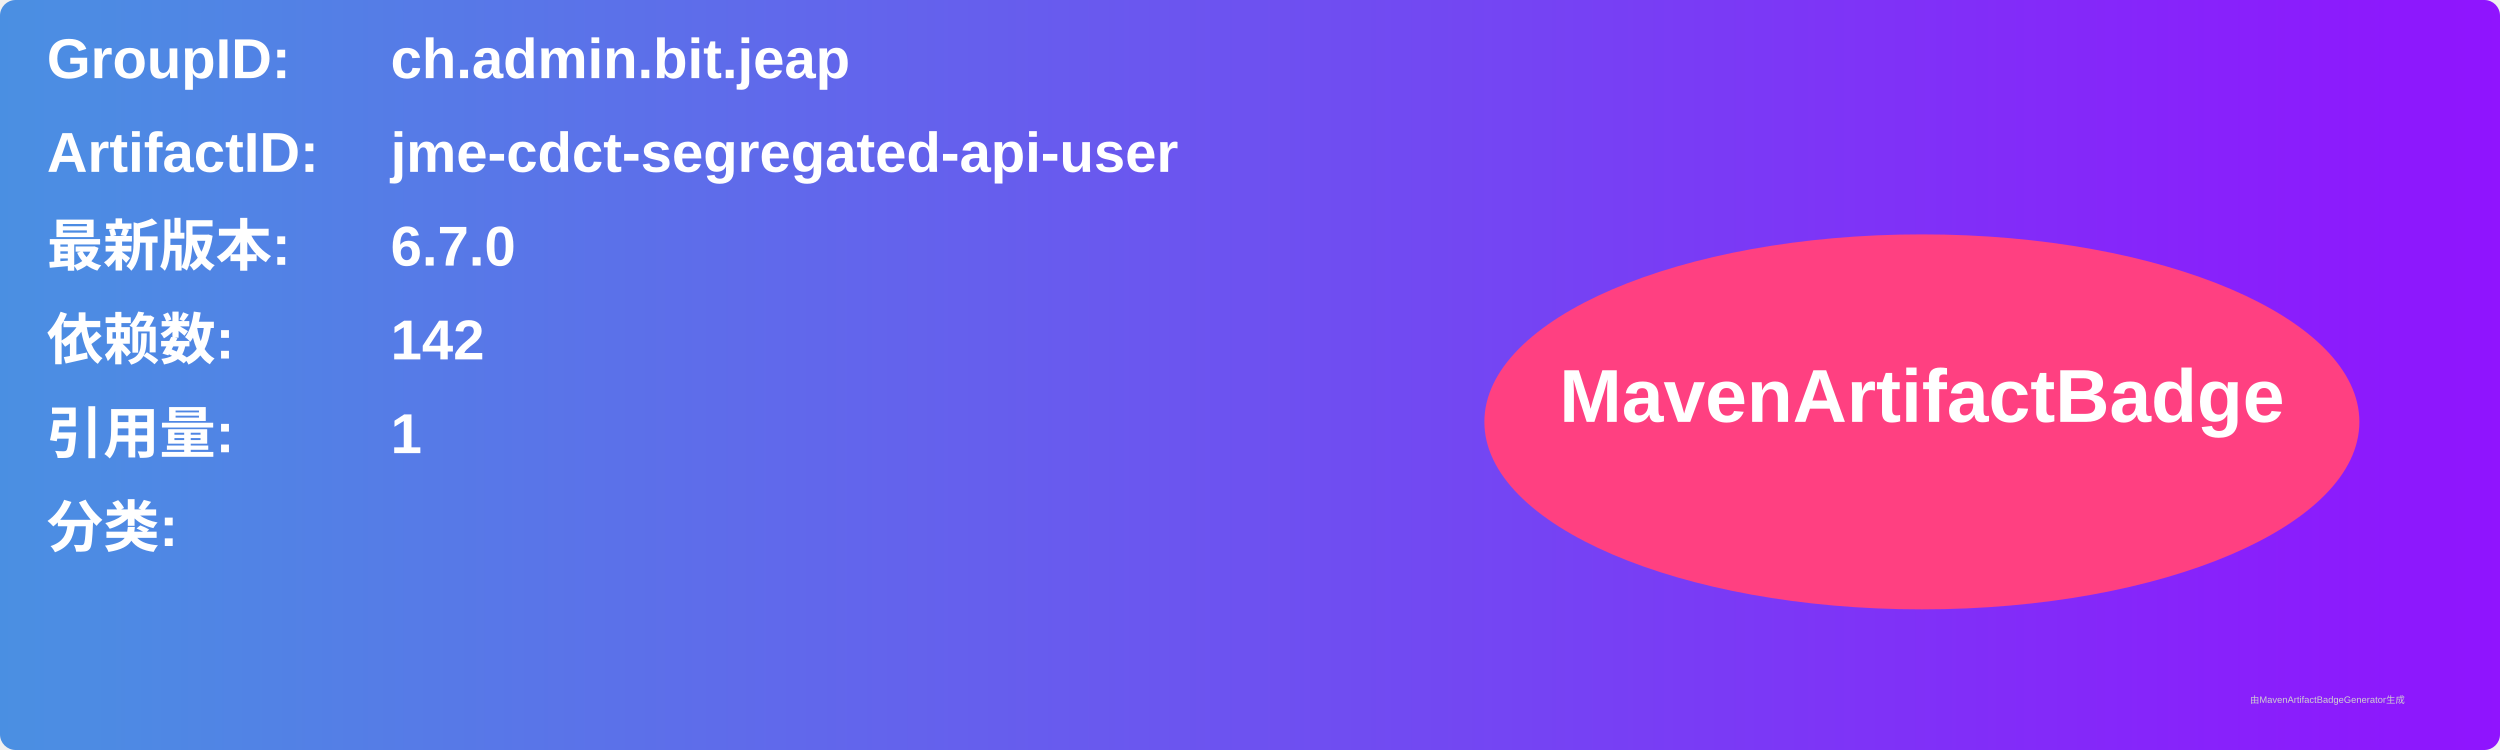
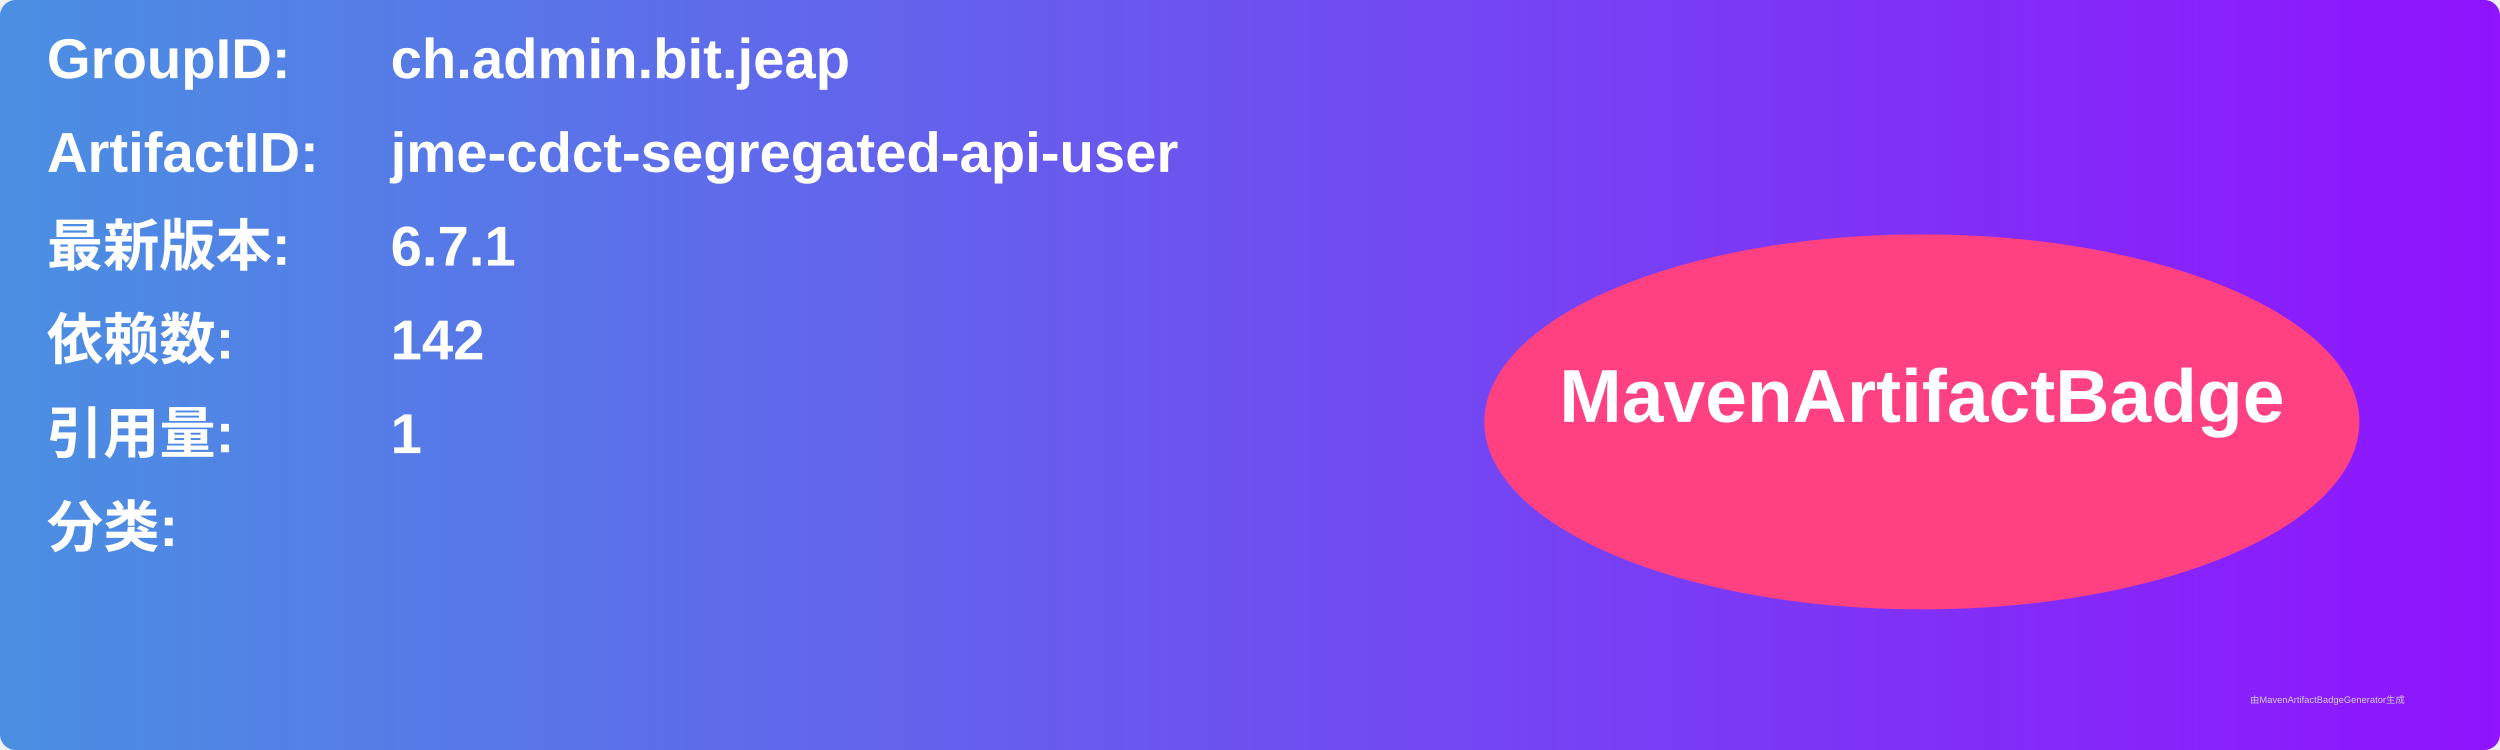
<svg xmlns="http://www.w3.org/2000/svg" width="800" height="240" viewBox="0 0 800 240">
  <linearGradient id="grad" x1="0%" y1="0%" x2="100%" y2="0%">
    <stop offset="0%" stop-color="#4a90e2" />
    <stop offset="100%" stop-color="#9013fe" />
  </linearGradient>
  <rect width="100%" height="100%" rx="5" ry="5" fill="url(#grad)" />
  <g transform="translate(15, 15)">
    <text x="0" y="10" font-family="Arial" font-size="18" fill="white" font-weight="bold" width="260">GroupID:</text>
    <text x="110" y="10" font-family="Arial" font-size="18" fill="white" font-weight="bold" width="460">ch.admin.bit.jeap</text>
    <text x="0" y="40" font-family="Arial" font-size="18" fill="white" font-weight="bold" width="260">ArtifactID:</text>
    <text x="110" y="40" font-family="Arial" font-size="18" fill="white" font-weight="bold" width="460">jme-cdct-segregated-api-user</text>
    <text x="0" y="70" font-family="Arial" font-size="18" fill="white" font-weight="bold">最新版本:</text>
    <text x="110" y="70" font-family="Arial" font-size="18" fill="white" font-weight="bold">
-       <tspan font-weight="bold">6.7.0</tspan>
+       <tspan font-weight="bold">6.7.1</tspan>
    </text>
    <text x="0" y="100" font-family="Arial" font-size="18" fill="white" font-weight="bold">依赖数: </text>
    <text x="110" y="100" font-family="Arial" font-size="18" fill="white">
      <tspan font-weight="bold">142</tspan>
    </text>
    <text x="0" y="130" font-family="Arial" font-size="18" fill="white" font-weight="bold">引用量: </text>
    <text x="110" y="130" font-family="Arial" font-size="18" fill="white">
      <tspan font-weight="bold">1</tspan>
    </text>
    <text x="0" y="160" font-family="Arial" font-size="18" fill="white" font-weight="bold">分类:</text>
    <text x="10" y="190" font-family="Arial" font-size="10" fill="white">
      <tspan font-weight="bold" />
    </text>
    <ellipse cx="600" cy="120" rx="140" ry="60" fill="#ff4081" />
    <text x="600" y="120" text-anchor="middle" font-family="Arial" font-size="24" fill="white" font-weight="bold">MavenArtifactBadge</text>
  </g>
  <text x="720" y="225" font-family="Arial" font-size="3" fill="#d0d0d0">由MavenArtifactBadgeGenerator生成</text>
</svg>
